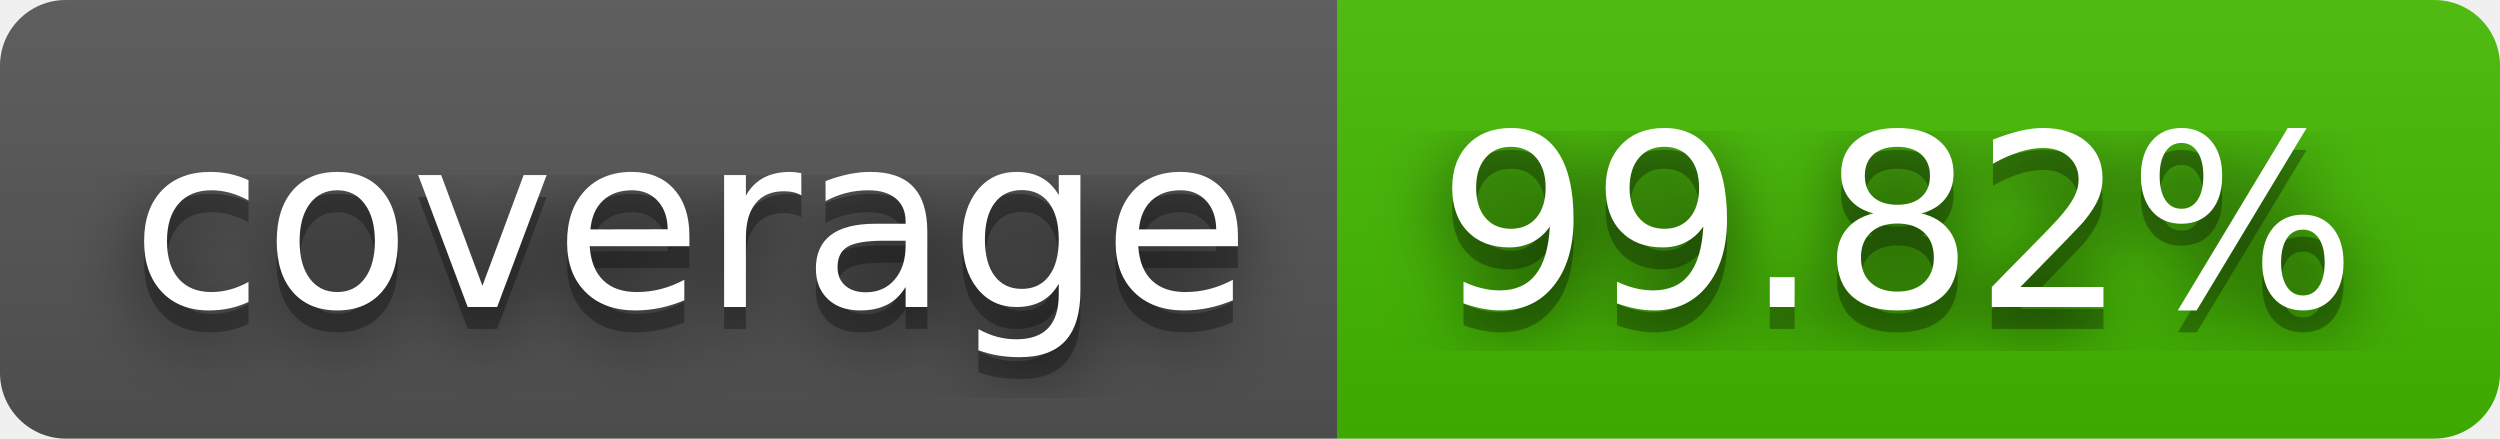
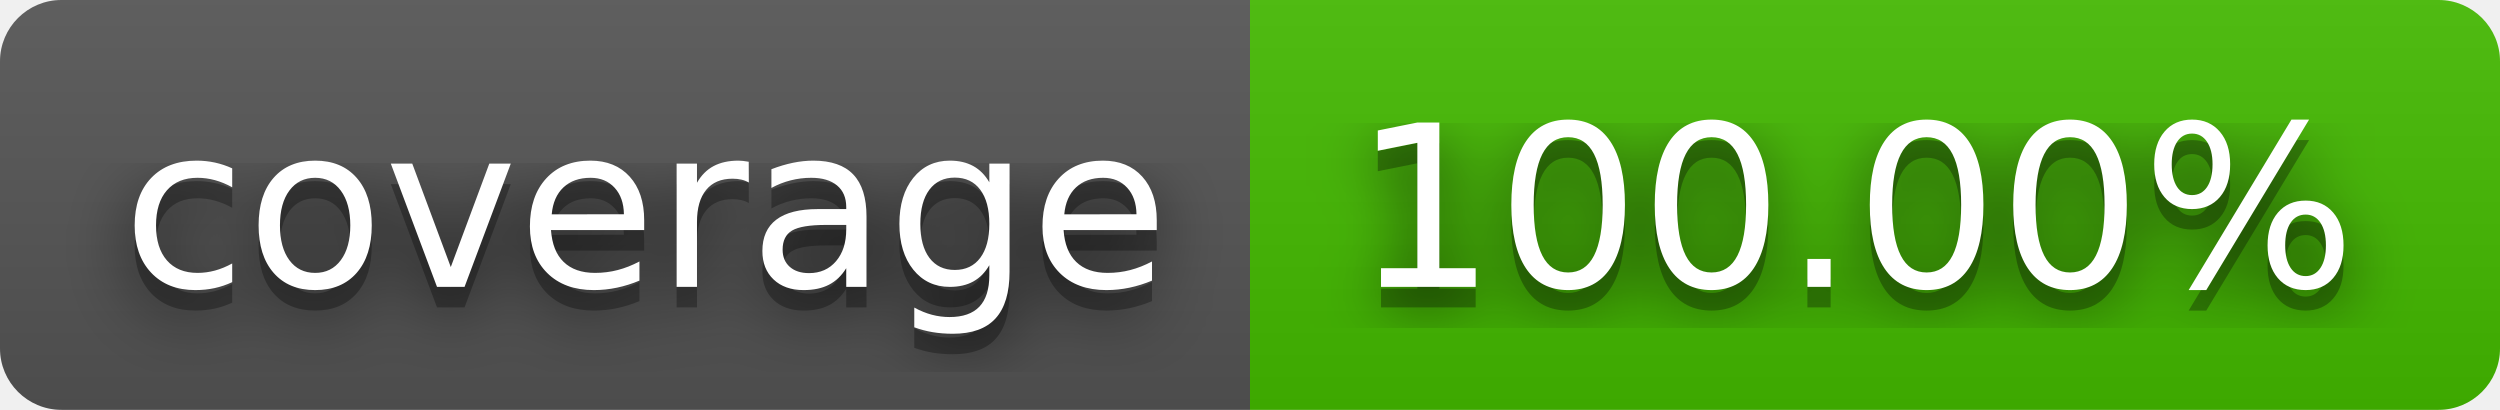
- <svg xmlns="http://www.w3.org/2000/svg" width="114" height="20" role="img" aria-label="coverage: 99.82%">
+ <svg xmlns="http://www.w3.org/2000/svg" width="122" height="20" role="img" aria-label="coverage: 100.00%">
  <filter id="blur">
    <feGaussianBlur stdDeviation="16" />
  </filter>
  <linearGradient id="s" x2="0" y2="100%">
    <stop offset="0" stop-color="#bbb" stop-opacity=".1" />
    <stop offset="1" stop-opacity=".1" />
  </linearGradient>
  <clipPath id="r">
-     <rect width="114" height="20" rx="3" />
+     <rect width="122" height="20" rx="3" />
  </clipPath>
  <g clip-path="url(#r)">
    <rect width="61" height="20" fill="#555" />
-     <rect x="61" width="53" height="20" fill="#4b0" />
-     <rect width="114" height="20" fill="url(#s)" />
+     <rect x="61" width="61" height="20" fill="#4b0" />
+     <rect width="122" height="20" fill="url(#s)" />
  </g>
  <g fill="#fff" text-anchor="middle" font-family="Verdana,Geneva,DejaVu Sans,sans-serif" text-rendering="geometricPrecision" font-size="110">
    <g transform="scale(.1)">
      <g aria-hidden="true" fill="#010101">
        <text x="315" y="150" fill-opacity=".8" filter="url(#blur)" textLength="510">coverage</text>
        <text x="315" y="150" fill-opacity=".3" textLength="510">coverage</text>
      </g>
      <text x="315" y="140" textLength="510">coverage</text>
    </g>
    <g transform="scale(.1)">
      <g aria-hidden="true" fill="#010101">
-         <text x="865" y="150" fill-opacity=".8" filter="url(#blur)" textLength="430">99.82%</text>
-         <text x="865" y="150" fill-opacity=".3" textLength="430">99.82%</text>
+         <text x="905" y="150" fill-opacity=".8" filter="url(#blur)" textLength="510">100.00%</text>
+         <text x="905" y="150" fill-opacity=".3" textLength="510">100.00%</text>
      </g>
-       <text x="865" y="140" textLength="430">99.82%</text>
+       <text x="905" y="140" textLength="510">100.00%</text>
    </g>
  </g>
</svg>
